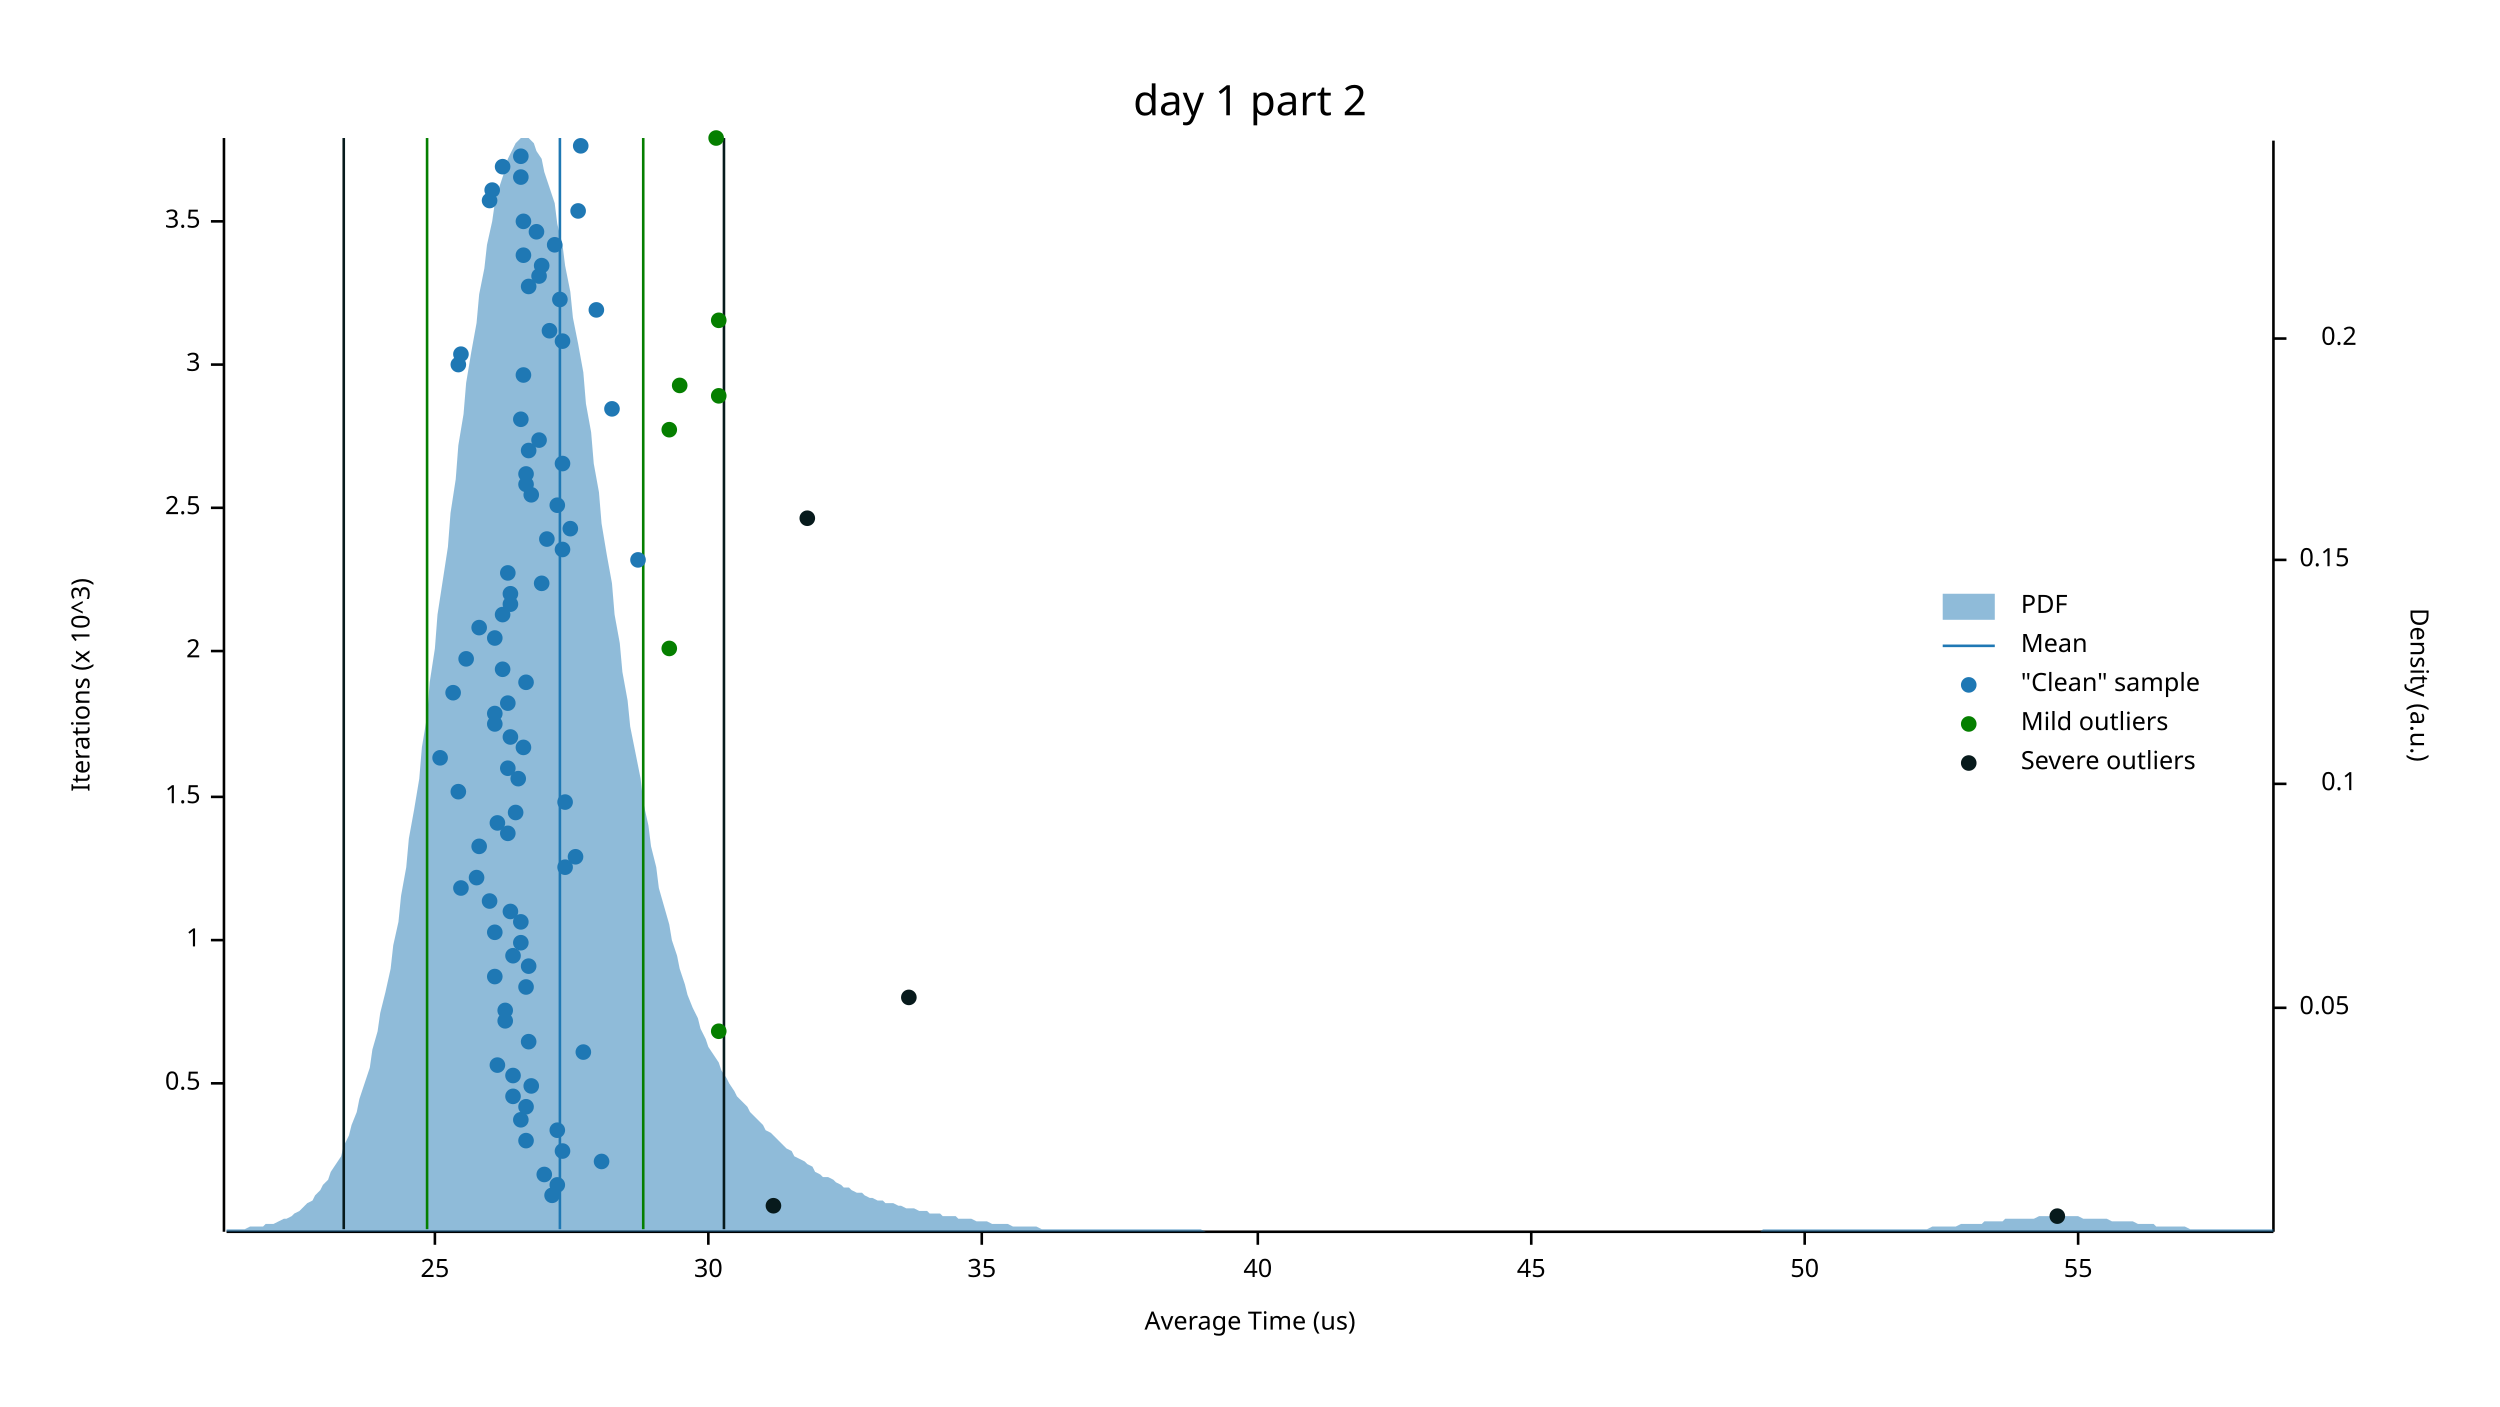
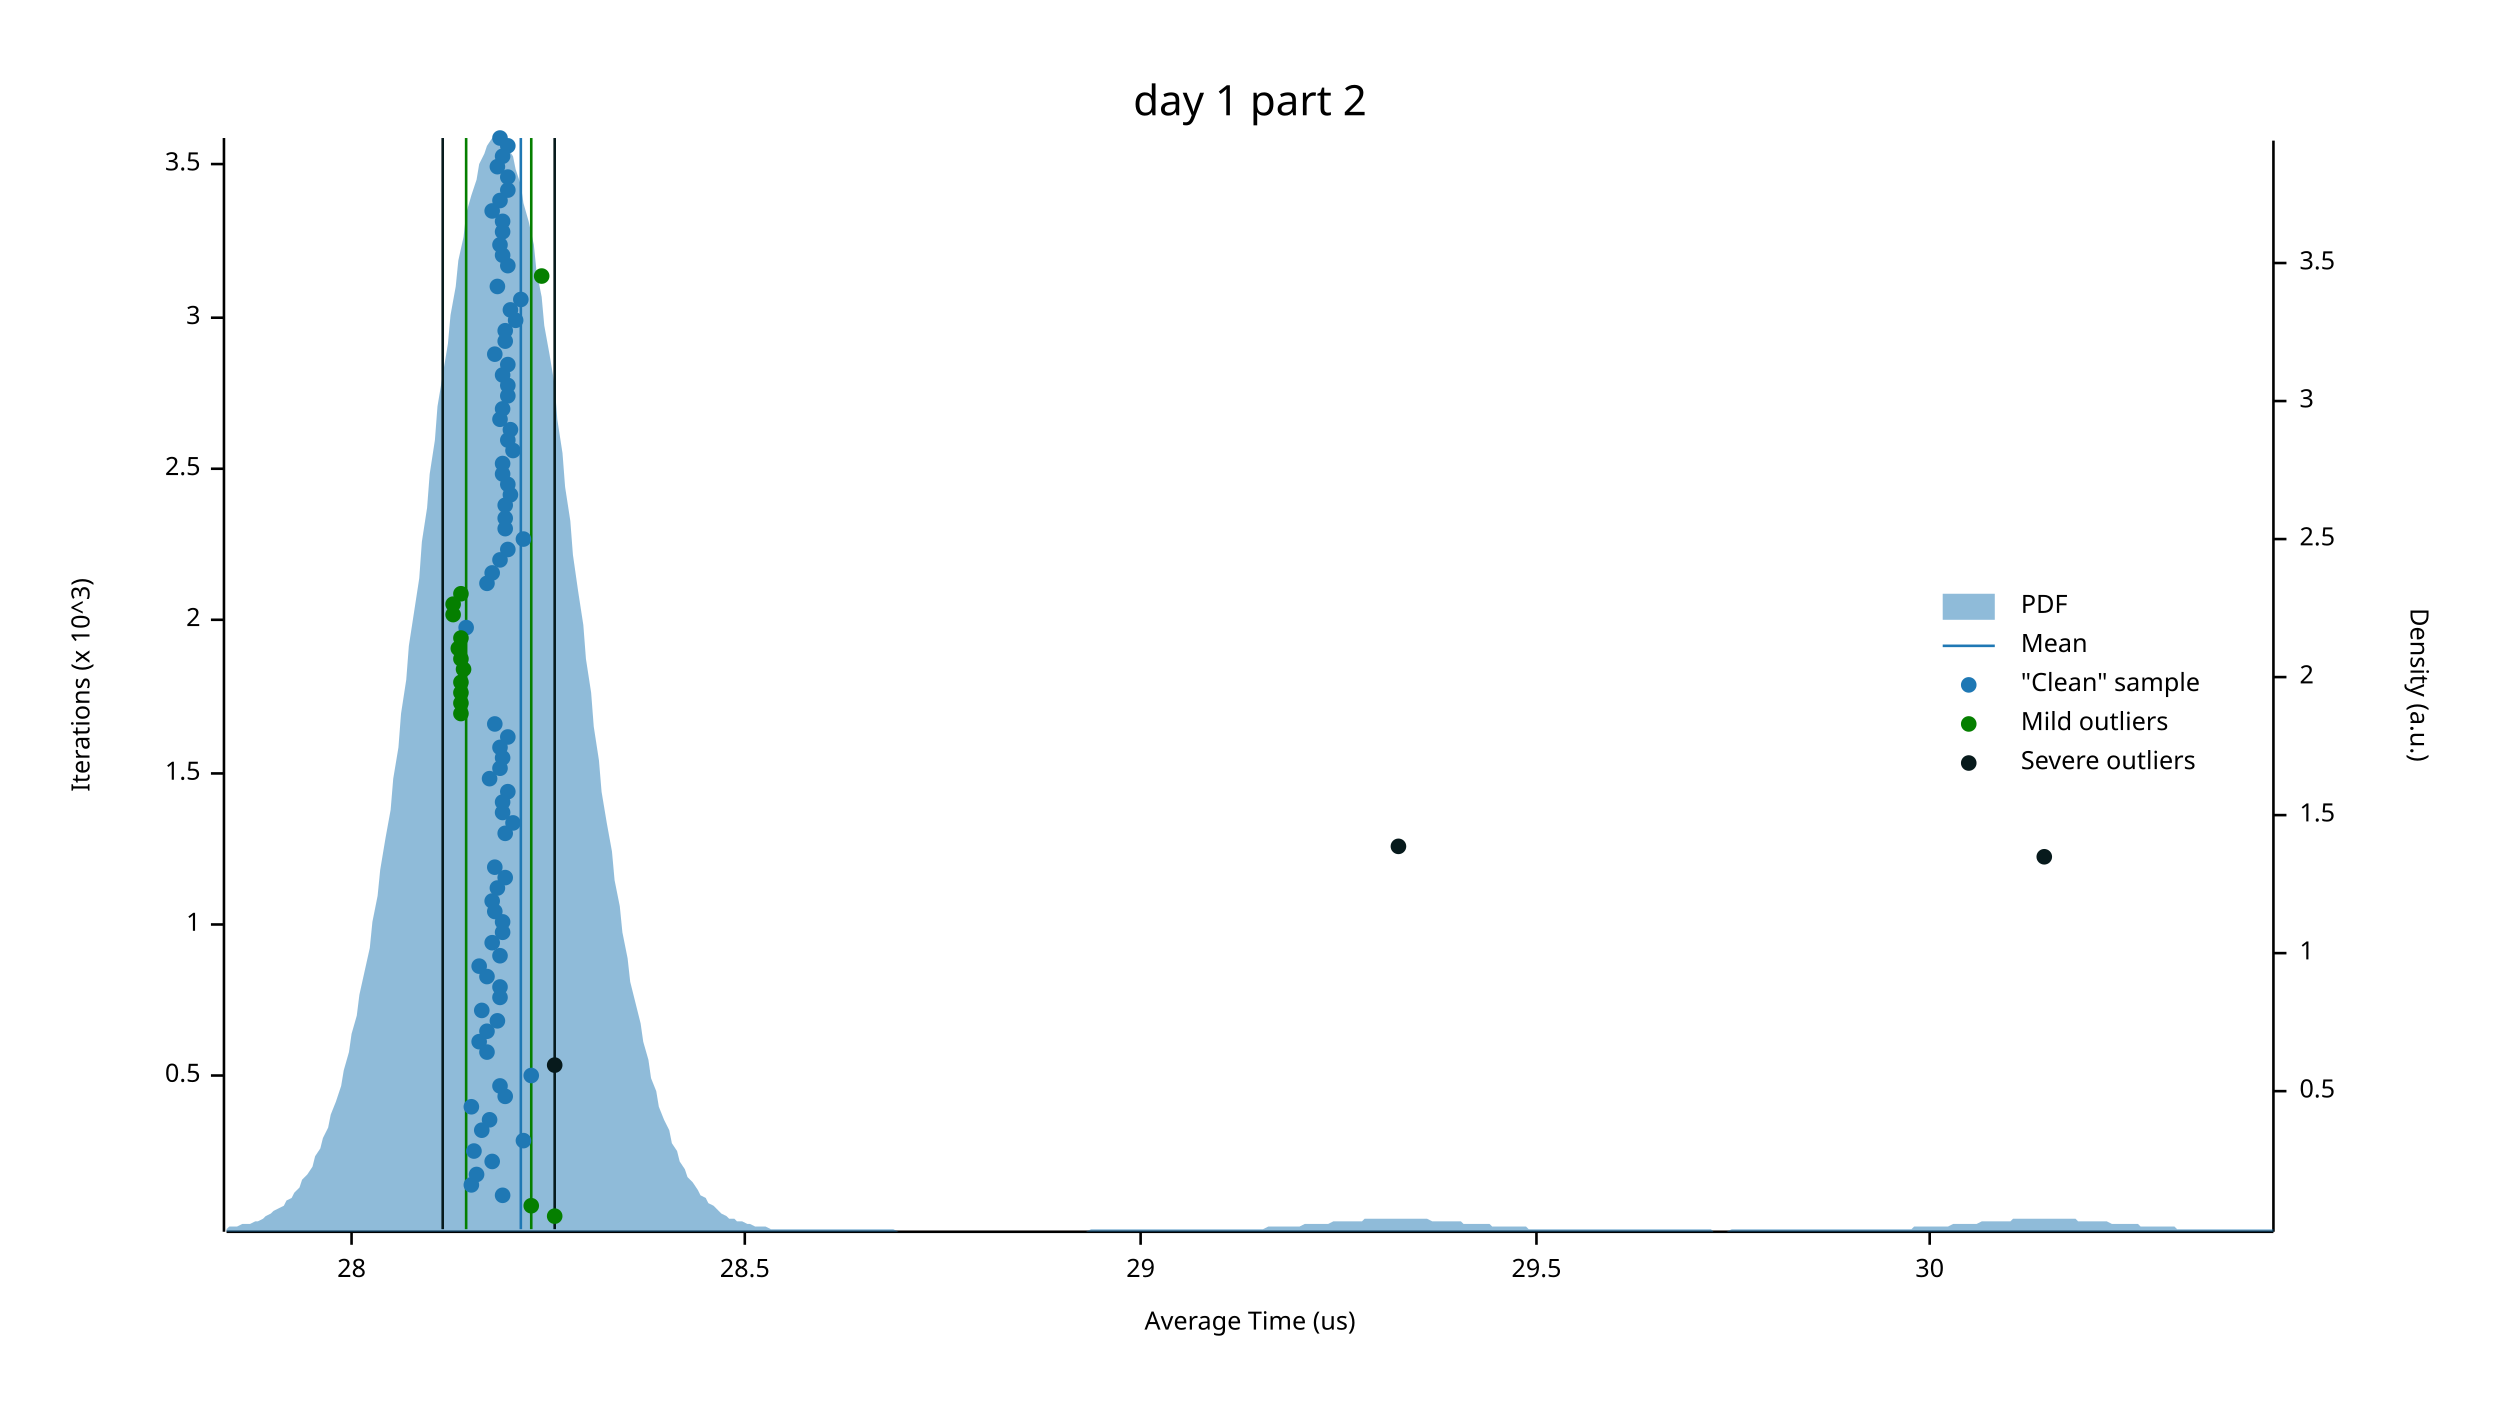
<svg xmlns="http://www.w3.org/2000/svg" width="960" height="540" viewBox="0 0 960 540">
  <text x="480" y="32" dy="0.76em" text-anchor="middle" font-family="sans-serif" font-size="16.129" opacity="1" fill="#000000">
day 1 part 2
</text>
  <text x="27" y="263" dy="0.76em" text-anchor="middle" font-family="sans-serif" font-size="9.677" opacity="1" fill="#000000" transform="rotate(270, 27, 263)">
Iterations (x 10^3)
</text>
  <text x="480" y="513" dy="-0.5ex" text-anchor="middle" font-family="sans-serif" font-size="9.677" opacity="1" fill="#000000">
Average Time (us)
</text>
  <polyline fill="none" opacity="1" stroke="#000000" stroke-width="1" points="86,53 86,473 " />
-   <text x="77" y="416" dy="0.5ex" text-anchor="end" font-family="sans-serif" font-size="9.677" opacity="1" fill="#000000">
+   <text x="77" y="413" dy="0.5ex" text-anchor="end" font-family="sans-serif" font-size="9.677" opacity="1" fill="#000000">
0.5
</text>
-   <polyline fill="none" opacity="1" stroke="#000000" stroke-width="1" points="81,416 86,416 " />
-   <text x="77" y="361" dy="0.5ex" text-anchor="end" font-family="sans-serif" font-size="9.677" opacity="1" fill="#000000">
+   <polyline fill="none" opacity="1" stroke="#000000" stroke-width="1" points="81,413 86,413 " />
+   <text x="77" y="355" dy="0.5ex" text-anchor="end" font-family="sans-serif" font-size="9.677" opacity="1" fill="#000000">
1
</text>
-   <polyline fill="none" opacity="1" stroke="#000000" stroke-width="1" points="81,361 86,361 " />
-   <text x="77" y="306" dy="0.5ex" text-anchor="end" font-family="sans-serif" font-size="9.677" opacity="1" fill="#000000">
+   <polyline fill="none" opacity="1" stroke="#000000" stroke-width="1" points="81,355 86,355 " />
+   <text x="77" y="297" dy="0.5ex" text-anchor="end" font-family="sans-serif" font-size="9.677" opacity="1" fill="#000000">
1.5
</text>
-   <polyline fill="none" opacity="1" stroke="#000000" stroke-width="1" points="81,306 86,306 " />
-   <text x="77" y="250" dy="0.5ex" text-anchor="end" font-family="sans-serif" font-size="9.677" opacity="1" fill="#000000">
+   <polyline fill="none" opacity="1" stroke="#000000" stroke-width="1" points="81,297 86,297 " />
+   <text x="77" y="238" dy="0.5ex" text-anchor="end" font-family="sans-serif" font-size="9.677" opacity="1" fill="#000000">
2
</text>
-   <polyline fill="none" opacity="1" stroke="#000000" stroke-width="1" points="81,250 86,250 " />
-   <text x="77" y="195" dy="0.5ex" text-anchor="end" font-family="sans-serif" font-size="9.677" opacity="1" fill="#000000">
+   <polyline fill="none" opacity="1" stroke="#000000" stroke-width="1" points="81,238 86,238 " />
+   <text x="77" y="180" dy="0.5ex" text-anchor="end" font-family="sans-serif" font-size="9.677" opacity="1" fill="#000000">
2.5
</text>
-   <polyline fill="none" opacity="1" stroke="#000000" stroke-width="1" points="81,195 86,195 " />
-   <text x="77" y="140" dy="0.5ex" text-anchor="end" font-family="sans-serif" font-size="9.677" opacity="1" fill="#000000">
+   <polyline fill="none" opacity="1" stroke="#000000" stroke-width="1" points="81,180 86,180 " />
+   <text x="77" y="122" dy="0.5ex" text-anchor="end" font-family="sans-serif" font-size="9.677" opacity="1" fill="#000000">
3
</text>
-   <polyline fill="none" opacity="1" stroke="#000000" stroke-width="1" points="81,140 86,140 " />
-   <text x="77" y="85" dy="0.5ex" text-anchor="end" font-family="sans-serif" font-size="9.677" opacity="1" fill="#000000">
+   <polyline fill="none" opacity="1" stroke="#000000" stroke-width="1" points="81,122 86,122 " />
+   <text x="77" y="63" dy="0.5ex" text-anchor="end" font-family="sans-serif" font-size="9.677" opacity="1" fill="#000000">
3.5
</text>
-   <polyline fill="none" opacity="1" stroke="#000000" stroke-width="1" points="81,85 86,85 " />
+   <polyline fill="none" opacity="1" stroke="#000000" stroke-width="1" points="81,63 86,63 " />
  <polyline fill="none" opacity="1" stroke="#000000" stroke-width="1" points="87,473 873,473 " />
-   <text x="167" y="483" dy="0.76em" text-anchor="middle" font-family="sans-serif" font-size="9.677" opacity="1" fill="#000000">
- 25
- </text>
-   <polyline fill="none" opacity="1" stroke="#000000" stroke-width="1" points="167,473 167,478 " />
-   <text x="272" y="483" dy="0.76em" text-anchor="middle" font-family="sans-serif" font-size="9.677" opacity="1" fill="#000000">
+   <text x="135" y="483" dy="0.76em" text-anchor="middle" font-family="sans-serif" font-size="9.677" opacity="1" fill="#000000">
+ 28
+ </text>
+   <polyline fill="none" opacity="1" stroke="#000000" stroke-width="1" points="135,473 135,478 " />
+   <text x="286" y="483" dy="0.76em" text-anchor="middle" font-family="sans-serif" font-size="9.677" opacity="1" fill="#000000">
+ 28.5
+ </text>
+   <polyline fill="none" opacity="1" stroke="#000000" stroke-width="1" points="286,473 286,478 " />
+   <text x="438" y="483" dy="0.76em" text-anchor="middle" font-family="sans-serif" font-size="9.677" opacity="1" fill="#000000">
+ 29
+ </text>
+   <polyline fill="none" opacity="1" stroke="#000000" stroke-width="1" points="438,473 438,478 " />
+   <text x="590" y="483" dy="0.76em" text-anchor="middle" font-family="sans-serif" font-size="9.677" opacity="1" fill="#000000">
+ 29.5
+ </text>
+   <polyline fill="none" opacity="1" stroke="#000000" stroke-width="1" points="590,473 590,478 " />
+   <text x="741" y="483" dy="0.76em" text-anchor="middle" font-family="sans-serif" font-size="9.677" opacity="1" fill="#000000">
30
</text>
-   <polyline fill="none" opacity="1" stroke="#000000" stroke-width="1" points="272,473 272,478 " />
-   <text x="377" y="483" dy="0.76em" text-anchor="middle" font-family="sans-serif" font-size="9.677" opacity="1" fill="#000000">
- 35
- </text>
-   <polyline fill="none" opacity="1" stroke="#000000" stroke-width="1" points="377,473 377,478 " />
-   <text x="483" y="483" dy="0.76em" text-anchor="middle" font-family="sans-serif" font-size="9.677" opacity="1" fill="#000000">
- 40
- </text>
-   <polyline fill="none" opacity="1" stroke="#000000" stroke-width="1" points="483,473 483,478 " />
-   <text x="588" y="483" dy="0.76em" text-anchor="middle" font-family="sans-serif" font-size="9.677" opacity="1" fill="#000000">
- 45
- </text>
-   <polyline fill="none" opacity="1" stroke="#000000" stroke-width="1" points="588,473 588,478 " />
-   <text x="693" y="483" dy="0.76em" text-anchor="middle" font-family="sans-serif" font-size="9.677" opacity="1" fill="#000000">
- 50
- </text>
-   <polyline fill="none" opacity="1" stroke="#000000" stroke-width="1" points="693,473 693,478 " />
-   <text x="798" y="483" dy="0.76em" text-anchor="middle" font-family="sans-serif" font-size="9.677" opacity="1" fill="#000000">
- 55
- </text>
-   <polyline fill="none" opacity="1" stroke="#000000" stroke-width="1" points="798,473 798,478 " />
+   <polyline fill="none" opacity="1" stroke="#000000" stroke-width="1" points="741,473 741,478 " />
  <text x="933" y="263" dy="0.76em" text-anchor="middle" font-family="sans-serif" font-size="9.677" opacity="1" fill="#000000" transform="rotate(90, 933, 263)">
Density (a.u.)
</text>
  <polyline fill="none" opacity="1" stroke="#000000" stroke-width="1" points="873,54 873,473 " />
-   <text x="883" y="387" dy="0.5ex" text-anchor="start" font-family="sans-serif" font-size="9.677" opacity="1" fill="#000000">
- 0.05
- </text>
-   <polyline fill="none" opacity="1" stroke="#000000" stroke-width="1" points="873,387 878,387 " />
-   <text x="905" y="301" dy="0.5ex" text-anchor="end" font-family="sans-serif" font-size="9.677" opacity="1" fill="#000000">
- 0.1
- </text>
-   <polyline fill="none" opacity="1" stroke="#000000" stroke-width="1" points="873,301 878,301 " />
-   <text x="883" y="215" dy="0.5ex" text-anchor="start" font-family="sans-serif" font-size="9.677" opacity="1" fill="#000000">
- 0.15
- </text>
-   <polyline fill="none" opacity="1" stroke="#000000" stroke-width="1" points="873,215 878,215 " />
-   <text x="905" y="130" dy="0.5ex" text-anchor="end" font-family="sans-serif" font-size="9.677" opacity="1" fill="#000000">
- 0.2
- </text>
-   <polyline fill="none" opacity="1" stroke="#000000" stroke-width="1" points="873,130 878,130 " />
-   <polygon opacity="0.5" fill="#1F78B4" points="87,472 88,472 90,472 91,472 93,472 94,472 96,471 98,471 99,471 101,471 102,470 104,470 105,470 107,469 109,468 110,468 112,467 113,466 115,465 116,464 118,462 120,461 121,459 123,457 124,455 126,453 127,450 129,447 131,444 132,440 134,436 135,432 137,427 138,422 140,416 142,410 143,403 145,396 146,389 148,381 150,372 151,363 153,354 154,344 156,333 157,322 159,311 161,299 162,287 164,275 165,262 167,249 168,236 170,223 172,210 173,197 175,184 176,171 178,159 179,147 181,135 183,124 184,113 186,103 187,94 189,85 190,78 192,71 194,65 195,61 197,57 198,55 200,53 201,53 203,53 205,55 206,58 208,61 209,66 211,72 213,78 214,86 216,94 217,102 219,112 220,122 222,132 224,143 225,155 227,166 228,178 230,189 231,201 233,213 235,224 236,236 238,247 239,258 241,269 242,279 244,289 246,299 247,308 249,317 250,325 252,333 253,341 255,348 257,355 258,361 260,367 261,372 263,378 264,382 266,387 268,391 269,395 271,399 272,402 274,405 276,408 277,411 279,414 280,416 282,419 283,421 285,423 287,425 288,427 290,429 291,430 293,432 294,434 296,435 298,437 299,438 301,440 302,441 304,442 305,444 307,445 309,446 310,447 312,448 313,450 315,451 316,452 318,452 320,453 321,454 323,455 324,456 326,456 327,457 329,458 331,458 332,459 334,460 335,460 337,461 339,461 340,462 342,462 343,462 345,463 346,463 348,464 350,464 351,464 353,465 354,465 356,465 357,466 359,466 361,466 362,467 364,467 365,467 367,467 368,468 370,468 372,468 373,468 375,469 376,469 378,469 379,469 381,470 383,470 384,470 386,470 387,470 389,471 391,471 392,471 394,471 395,471 397,471 398,471 400,472 402,472 403,472 405,472 406,472 408,472 409,472 411,472 413,472 414,472 416,472 417,472 419,472 420,472 422,472 424,472 425,472 427,472 428,472 430,472 431,472 433,472 435,472 436,472 438,472 439,472 441,472 442,472 444,472 446,472 447,472 449,472 450,472 452,472 454,472 455,472 457,472 458,472 460,472 461,472 463,473 465,473 466,473 468,473 469,473 471,473 472,473 474,473 476,473 477,473 479,473 480,473 482,473 483,473 485,473 487,473 488,473 490,473 491,473 493,473 494,473 496,473 498,473 499,473 501,473 502,473 504,473 505,473 507,473 509,473 510,473 512,473 513,473 515,473 517,473 518,473 520,473 521,473 523,473 524,473 526,473 528,473 529,473 531,473 532,473 534,473 535,473 537,473 539,473 540,473 542,473 543,473 545,473 546,473 548,473 550,473 551,473 553,473 554,473 556,473 557,473 559,473 561,473 562,473 564,473 565,473 567,473 568,473 570,473 572,473 573,473 575,473 576,473 578,473 580,473 581,473 583,473 584,473 586,473 587,473 589,473 591,473 592,473 594,473 595,473 597,473 598,473 600,473 602,473 603,473 605,473 606,473 608,473 609,473 611,473 613,473 614,473 616,473 617,473 619,473 620,473 622,473 624,473 625,473 627,473 628,473 630,473 632,473 633,473 635,473 636,473 638,473 639,473 641,473 643,473 644,473 646,473 647,473 649,473 650,473 652,473 654,473 655,473 657,473 658,473 660,473 661,473 663,473 665,473 666,473 668,473 669,473 671,473 672,473 674,473 676,473 677,472 679,472 680,472 682,472 683,472 685,472 687,472 688,472 690,472 691,472 693,472 695,472 696,472 698,472 699,472 701,472 702,472 704,472 706,472 707,472 709,472 710,472 712,472 713,472 715,472 717,472 718,472 720,472 721,472 723,472 724,472 726,472 728,472 729,472 731,472 732,472 734,472 735,472 737,472 739,472 740,472 742,471 743,471 745,471 746,471 748,471 750,471 751,471 753,470 754,470 756,470 758,470 759,470 761,470 762,469 764,469 765,469 767,469 769,469 770,468 772,468 773,468 775,468 776,468 778,468 780,468 781,468 783,467 784,467 786,467 787,467 789,467 791,467 792,467 794,467 795,467 797,467 798,467 800,468 802,468 803,468 805,468 806,468 808,468 809,468 811,469 813,469 814,469 816,469 817,469 819,469 821,470 822,470 824,470 825,470 827,470 828,471 830,471 832,471 833,471 835,471 836,471 838,471 839,471 841,472 843,472 844,472 846,472 847,472 849,472 850,472 852,472 854,472 855,472 857,472 858,472 860,472 861,472 863,472 865,472 866,472 868,472 869,472 871,472 873,472 873,473 87,473 " />
-   <polyline fill="none" opacity="1" stroke="#1F78B4" stroke-width="1" points="215,472 215,53 " />
-   <polyline fill="none" opacity="1" stroke="#057F00" stroke-width="1" points="164,472 164,53 " />
-   <polyline fill="none" opacity="1" stroke="#057F00" stroke-width="1" points="247,472 247,53 " />
-   <polyline fill="none" opacity="1" stroke="#071A1C" stroke-width="1" points="132,472 132,53 " />
-   <polyline fill="none" opacity="1" stroke="#071A1C" stroke-width="1" points="278,472 278,53 " />
-   <circle cx="212" cy="459" r="3" opacity="1" fill="#1F78B4" stroke="none" stroke-width="1" />
-   <circle cx="214" cy="455" r="3" opacity="1" fill="#1F78B4" stroke="none" stroke-width="1" />
-   <circle cx="209" cy="451" r="3" opacity="1" fill="#1F78B4" stroke="none" stroke-width="1" />
-   <circle cx="231" cy="446" r="3" opacity="1" fill="#1F78B4" stroke="none" stroke-width="1" />
-   <circle cx="216" cy="442" r="3" opacity="1" fill="#1F78B4" stroke="none" stroke-width="1" />
-   <circle cx="202" cy="438" r="3" opacity="1" fill="#1F78B4" stroke="none" stroke-width="1" />
-   <circle cx="214" cy="434" r="3" opacity="1" fill="#1F78B4" stroke="none" stroke-width="1" />
-   <circle cx="200" cy="430" r="3" opacity="1" fill="#1F78B4" stroke="none" stroke-width="1" />
-   <circle cx="202" cy="425" r="3" opacity="1" fill="#1F78B4" stroke="none" stroke-width="1" />
-   <circle cx="197" cy="421" r="3" opacity="1" fill="#1F78B4" stroke="none" stroke-width="1" />
-   <circle cx="204" cy="417" r="3" opacity="1" fill="#1F78B4" stroke="none" stroke-width="1" />
-   <circle cx="197" cy="413" r="3" opacity="1" fill="#1F78B4" stroke="none" stroke-width="1" />
-   <circle cx="191" cy="409" r="3" opacity="1" fill="#1F78B4" stroke="none" stroke-width="1" />
-   <circle cx="224" cy="404" r="3" opacity="1" fill="#1F78B4" stroke="none" stroke-width="1" />
-   <circle cx="203" cy="400" r="3" opacity="1" fill="#1F78B4" stroke="none" stroke-width="1" />
-   <circle cx="194" cy="392" r="3" opacity="1" fill="#1F78B4" stroke="none" stroke-width="1" />
-   <circle cx="194" cy="388" r="3" opacity="1" fill="#1F78B4" stroke="none" stroke-width="1" />
-   <circle cx="202" cy="379" r="3" opacity="1" fill="#1F78B4" stroke="none" stroke-width="1" />
-   <circle cx="190" cy="375" r="3" opacity="1" fill="#1F78B4" stroke="none" stroke-width="1" />
-   <circle cx="203" cy="371" r="3" opacity="1" fill="#1F78B4" stroke="none" stroke-width="1" />
-   <circle cx="197" cy="367" r="3" opacity="1" fill="#1F78B4" stroke="none" stroke-width="1" />
-   <circle cx="200" cy="362" r="3" opacity="1" fill="#1F78B4" stroke="none" stroke-width="1" />
-   <circle cx="190" cy="358" r="3" opacity="1" fill="#1F78B4" stroke="none" stroke-width="1" />
-   <circle cx="200" cy="354" r="3" opacity="1" fill="#1F78B4" stroke="none" stroke-width="1" />
-   <circle cx="196" cy="350" r="3" opacity="1" fill="#1F78B4" stroke="none" stroke-width="1" />
-   <circle cx="188" cy="346" r="3" opacity="1" fill="#1F78B4" stroke="none" stroke-width="1" />
-   <circle cx="177" cy="341" r="3" opacity="1" fill="#1F78B4" stroke="none" stroke-width="1" />
-   <circle cx="183" cy="337" r="3" opacity="1" fill="#1F78B4" stroke="none" stroke-width="1" />
-   <circle cx="217" cy="333" r="3" opacity="1" fill="#1F78B4" stroke="none" stroke-width="1" />
-   <circle cx="221" cy="329" r="3" opacity="1" fill="#1F78B4" stroke="none" stroke-width="1" />
-   <circle cx="184" cy="325" r="3" opacity="1" fill="#1F78B4" stroke="none" stroke-width="1" />
-   <circle cx="195" cy="320" r="3" opacity="1" fill="#1F78B4" stroke="none" stroke-width="1" />
-   <circle cx="191" cy="316" r="3" opacity="1" fill="#1F78B4" stroke="none" stroke-width="1" />
-   <circle cx="198" cy="312" r="3" opacity="1" fill="#1F78B4" stroke="none" stroke-width="1" />
-   <circle cx="217" cy="308" r="3" opacity="1" fill="#1F78B4" stroke="none" stroke-width="1" />
-   <circle cx="176" cy="304" r="3" opacity="1" fill="#1F78B4" stroke="none" stroke-width="1" />
-   <circle cx="199" cy="299" r="3" opacity="1" fill="#1F78B4" stroke="none" stroke-width="1" />
-   <circle cx="195" cy="295" r="3" opacity="1" fill="#1F78B4" stroke="none" stroke-width="1" />
-   <circle cx="169" cy="291" r="3" opacity="1" fill="#1F78B4" stroke="none" stroke-width="1" />
-   <circle cx="201" cy="287" r="3" opacity="1" fill="#1F78B4" stroke="none" stroke-width="1" />
-   <circle cx="196" cy="283" r="3" opacity="1" fill="#1F78B4" stroke="none" stroke-width="1" />
+   <text x="883" y="419" dy="0.5ex" text-anchor="start" font-family="sans-serif" font-size="9.677" opacity="1" fill="#000000">
+ 0.5
+ </text>
+   <polyline fill="none" opacity="1" stroke="#000000" stroke-width="1" points="873,419 878,419 " />
+   <text x="883" y="366" dy="0.5ex" text-anchor="start" font-family="sans-serif" font-size="9.677" opacity="1" fill="#000000">
+ 1
+ </text>
+   <polyline fill="none" opacity="1" stroke="#000000" stroke-width="1" points="873,366 878,366 " />
+   <text x="883" y="313" dy="0.5ex" text-anchor="start" font-family="sans-serif" font-size="9.677" opacity="1" fill="#000000">
+ 1.5
+ </text>
+   <polyline fill="none" opacity="1" stroke="#000000" stroke-width="1" points="873,313 878,313 " />
+   <text x="883" y="260" dy="0.5ex" text-anchor="start" font-family="sans-serif" font-size="9.677" opacity="1" fill="#000000">
+ 2
+ </text>
+   <polyline fill="none" opacity="1" stroke="#000000" stroke-width="1" points="873,260 878,260 " />
+   <text x="883" y="207" dy="0.5ex" text-anchor="start" font-family="sans-serif" font-size="9.677" opacity="1" fill="#000000">
+ 2.5
+ </text>
+   <polyline fill="none" opacity="1" stroke="#000000" stroke-width="1" points="873,207 878,207 " />
+   <text x="883" y="154" dy="0.5ex" text-anchor="start" font-family="sans-serif" font-size="9.677" opacity="1" fill="#000000">
+ 3
+ </text>
+   <polyline fill="none" opacity="1" stroke="#000000" stroke-width="1" points="873,154 878,154 " />
+   <text x="883" y="101" dy="0.5ex" text-anchor="start" font-family="sans-serif" font-size="9.677" opacity="1" fill="#000000">
+ 3.5
+ </text>
+   <polyline fill="none" opacity="1" stroke="#000000" stroke-width="1" points="873,101 878,101 " />
+   <polygon opacity="0.5" fill="#1F78B4" points="87,472 88,471 90,471 91,471 93,470 94,470 96,470 98,469 99,469 101,468 102,467 104,466 105,465 107,464 109,463 110,461 112,460 113,458 115,456 116,453 118,451 120,448 121,444 123,441 124,437 126,433 127,428 129,423 131,417 132,411 134,404 135,397 137,390 138,382 140,373 142,364 143,354 145,344 146,334 148,322 150,311 151,299 153,287 154,274 156,261 157,248 159,235 161,222 162,208 164,195 165,182 167,169 168,156 170,144 172,132 173,121 175,110 176,100 178,91 179,82 181,75 183,69 184,63 186,59 187,56 189,53 190,53 192,53 194,54 195,57 197,60 198,65 200,71 201,78 203,85 205,94 206,104 208,114 209,125 211,136 213,148 214,161 216,174 217,187 219,200 220,213 222,227 224,240 225,253 227,266 228,279 230,292 231,304 233,316 235,327 236,338 238,348 239,358 241,368 242,377 244,385 246,393 247,400 249,407 250,414 252,419 253,425 255,430 257,434 258,439 260,442 261,446 263,449 264,452 266,454 268,457 269,459 271,460 272,462 274,463 276,465 277,466 279,467 280,468 282,468 283,469 285,469 287,470 288,470 290,471 291,471 293,471 294,471 296,472 298,472 299,472 301,472 302,472 304,472 305,472 307,472 309,472 310,472 312,472 313,472 315,472 316,472 318,472 320,472 321,472 323,472 324,472 326,472 327,472 329,472 331,472 332,472 334,472 335,472 337,472 339,472 340,472 342,472 343,472 345,473 346,473 348,473 350,473 351,473 353,473 354,473 356,473 357,473 359,473 361,473 362,473 364,473 365,473 367,473 368,473 370,473 372,473 373,473 375,473 376,473 378,473 379,473 381,473 383,473 384,473 386,473 387,473 389,473 391,473 392,473 394,473 395,473 397,473 398,473 400,473 402,473 403,473 405,473 406,473 408,473 409,473 411,473 413,473 414,473 416,473 417,473 419,472 420,472 422,472 424,472 425,472 427,472 428,472 430,472 431,472 433,472 435,472 436,472 438,472 439,472 441,472 442,472 444,472 446,472 447,472 449,472 450,472 452,472 454,472 455,472 457,472 458,472 460,472 461,472 463,472 465,472 466,472 468,472 469,472 471,472 472,472 474,472 476,472 477,472 479,472 480,472 482,472 483,472 485,472 487,471 488,471 490,471 491,471 493,471 494,471 496,471 498,471 499,471 501,470 502,470 504,470 505,470 507,470 509,470 510,470 512,469 513,469 515,469 517,469 518,469 520,469 521,469 523,469 524,468 526,468 528,468 529,468 531,468 532,468 534,468 535,468 537,468 539,468 540,468 542,468 543,468 545,468 546,468 548,468 550,469 551,469 553,469 554,469 556,469 557,469 559,469 561,469 562,470 564,470 565,470 567,470 568,470 570,470 572,470 573,471 575,471 576,471 578,471 580,471 581,471 583,471 584,471 586,471 587,472 589,472 591,472 592,472 594,472 595,472 597,472 598,472 600,472 602,472 603,472 605,472 606,472 608,472 609,472 611,472 613,472 614,472 616,472 617,472 619,472 620,472 622,472 624,472 625,472 627,472 628,472 630,472 632,472 633,472 635,472 636,472 638,472 639,472 641,472 643,472 644,472 646,472 647,472 649,472 650,472 652,472 654,472 655,472 657,472 658,473 660,473 661,473 663,473 665,472 666,472 668,472 669,472 671,472 672,472 674,472 676,472 677,472 679,472 680,472 682,472 683,472 685,472 687,472 688,472 690,472 691,472 693,472 695,472 696,472 698,472 699,472 701,472 702,472 704,472 706,472 707,472 709,472 710,472 712,472 713,472 715,472 717,472 718,472 720,472 721,472 723,472 724,472 726,472 728,472 729,472 731,472 732,472 734,472 735,471 737,471 739,471 740,471 742,471 743,471 745,471 746,471 748,471 750,470 751,470 753,470 754,470 756,470 758,470 759,470 761,469 762,469 764,469 765,469 767,469 769,469 770,469 772,469 773,468 775,468 776,468 778,468 780,468 781,468 783,468 784,468 786,468 787,468 789,468 791,468 792,468 794,468 795,468 797,468 798,469 800,469 802,469 803,469 805,469 806,469 808,469 809,469 811,470 813,470 814,470 816,470 817,470 819,470 821,470 822,471 824,471 825,471 827,471 828,471 830,471 832,471 833,471 835,471 836,472 838,472 839,472 841,472 843,472 844,472 846,472 847,472 849,472 850,472 852,472 854,472 855,472 857,472 858,472 860,472 861,472 863,472 865,472 866,472 868,472 869,472 871,472 873,472 873,473 87,473 " />
+   <polyline fill="none" opacity="1" stroke="#1F78B4" stroke-width="1" points="200,472 200,53 " />
+   <polyline fill="none" opacity="1" stroke="#057F00" stroke-width="1" points="179,472 179,53 " />
+   <polyline fill="none" opacity="1" stroke="#057F00" stroke-width="1" points="204,472 204,53 " />
+   <polyline fill="none" opacity="1" stroke="#071A1C" stroke-width="1" points="170,472 170,53 " />
+   <polyline fill="none" opacity="1" stroke="#071A1C" stroke-width="1" points="213,472 213,53 " />
+   <circle cx="193" cy="459" r="3" opacity="1" fill="#1F78B4" stroke="none" stroke-width="1" />
+   <circle cx="181" cy="455" r="3" opacity="1" fill="#1F78B4" stroke="none" stroke-width="1" />
+   <circle cx="183" cy="451" r="3" opacity="1" fill="#1F78B4" stroke="none" stroke-width="1" />
+   <circle cx="189" cy="446" r="3" opacity="1" fill="#1F78B4" stroke="none" stroke-width="1" />
+   <circle cx="182" cy="442" r="3" opacity="1" fill="#1F78B4" stroke="none" stroke-width="1" />
+   <circle cx="201" cy="438" r="3" opacity="1" fill="#1F78B4" stroke="none" stroke-width="1" />
+   <circle cx="185" cy="434" r="3" opacity="1" fill="#1F78B4" stroke="none" stroke-width="1" />
+   <circle cx="188" cy="430" r="3" opacity="1" fill="#1F78B4" stroke="none" stroke-width="1" />
+   <circle cx="181" cy="425" r="3" opacity="1" fill="#1F78B4" stroke="none" stroke-width="1" />
+   <circle cx="194" cy="421" r="3" opacity="1" fill="#1F78B4" stroke="none" stroke-width="1" />
+   <circle cx="192" cy="417" r="3" opacity="1" fill="#1F78B4" stroke="none" stroke-width="1" />
+   <circle cx="204" cy="413" r="3" opacity="1" fill="#1F78B4" stroke="none" stroke-width="1" />
+   <circle cx="187" cy="404" r="3" opacity="1" fill="#1F78B4" stroke="none" stroke-width="1" />
+   <circle cx="184" cy="400" r="3" opacity="1" fill="#1F78B4" stroke="none" stroke-width="1" />
+   <circle cx="187" cy="396" r="3" opacity="1" fill="#1F78B4" stroke="none" stroke-width="1" />
+   <circle cx="191" cy="392" r="3" opacity="1" fill="#1F78B4" stroke="none" stroke-width="1" />
+   <circle cx="185" cy="388" r="3" opacity="1" fill="#1F78B4" stroke="none" stroke-width="1" />
+   <circle cx="192" cy="383" r="3" opacity="1" fill="#1F78B4" stroke="none" stroke-width="1" />
+   <circle cx="192" cy="379" r="3" opacity="1" fill="#1F78B4" stroke="none" stroke-width="1" />
+   <circle cx="187" cy="375" r="3" opacity="1" fill="#1F78B4" stroke="none" stroke-width="1" />
+   <circle cx="184" cy="371" r="3" opacity="1" fill="#1F78B4" stroke="none" stroke-width="1" />
+   <circle cx="192" cy="367" r="3" opacity="1" fill="#1F78B4" stroke="none" stroke-width="1" />
+   <circle cx="189" cy="362" r="3" opacity="1" fill="#1F78B4" stroke="none" stroke-width="1" />
+   <circle cx="193" cy="358" r="3" opacity="1" fill="#1F78B4" stroke="none" stroke-width="1" />
+   <circle cx="193" cy="354" r="3" opacity="1" fill="#1F78B4" stroke="none" stroke-width="1" />
+   <circle cx="190" cy="350" r="3" opacity="1" fill="#1F78B4" stroke="none" stroke-width="1" />
+   <circle cx="189" cy="346" r="3" opacity="1" fill="#1F78B4" stroke="none" stroke-width="1" />
+   <circle cx="191" cy="341" r="3" opacity="1" fill="#1F78B4" stroke="none" stroke-width="1" />
+   <circle cx="194" cy="337" r="3" opacity="1" fill="#1F78B4" stroke="none" stroke-width="1" />
+   <circle cx="190" cy="333" r="3" opacity="1" fill="#1F78B4" stroke="none" stroke-width="1" />
+   <circle cx="194" cy="320" r="3" opacity="1" fill="#1F78B4" stroke="none" stroke-width="1" />
+   <circle cx="197" cy="316" r="3" opacity="1" fill="#1F78B4" stroke="none" stroke-width="1" />
+   <circle cx="193" cy="312" r="3" opacity="1" fill="#1F78B4" stroke="none" stroke-width="1" />
+   <circle cx="193" cy="308" r="3" opacity="1" fill="#1F78B4" stroke="none" stroke-width="1" />
+   <circle cx="195" cy="304" r="3" opacity="1" fill="#1F78B4" stroke="none" stroke-width="1" />
+   <circle cx="188" cy="299" r="3" opacity="1" fill="#1F78B4" stroke="none" stroke-width="1" />
+   <circle cx="192" cy="295" r="3" opacity="1" fill="#1F78B4" stroke="none" stroke-width="1" />
+   <circle cx="193" cy="291" r="3" opacity="1" fill="#1F78B4" stroke="none" stroke-width="1" />
+   <circle cx="192" cy="287" r="3" opacity="1" fill="#1F78B4" stroke="none" stroke-width="1" />
+   <circle cx="195" cy="283" r="3" opacity="1" fill="#1F78B4" stroke="none" stroke-width="1" />
  <circle cx="190" cy="278" r="3" opacity="1" fill="#1F78B4" stroke="none" stroke-width="1" />
-   <circle cx="190" cy="274" r="3" opacity="1" fill="#1F78B4" stroke="none" stroke-width="1" />
-   <circle cx="195" cy="270" r="3" opacity="1" fill="#1F78B4" stroke="none" stroke-width="1" />
-   <circle cx="174" cy="266" r="3" opacity="1" fill="#1F78B4" stroke="none" stroke-width="1" />
-   <circle cx="202" cy="262" r="3" opacity="1" fill="#1F78B4" stroke="none" stroke-width="1" />
-   <circle cx="193" cy="257" r="3" opacity="1" fill="#1F78B4" stroke="none" stroke-width="1" />
-   <circle cx="179" cy="253" r="3" opacity="1" fill="#1F78B4" stroke="none" stroke-width="1" />
-   <circle cx="190" cy="245" r="3" opacity="1" fill="#1F78B4" stroke="none" stroke-width="1" />
-   <circle cx="184" cy="241" r="3" opacity="1" fill="#1F78B4" stroke="none" stroke-width="1" />
-   <circle cx="193" cy="236" r="3" opacity="1" fill="#1F78B4" stroke="none" stroke-width="1" />
-   <circle cx="196" cy="232" r="3" opacity="1" fill="#1F78B4" stroke="none" stroke-width="1" />
-   <circle cx="196" cy="228" r="3" opacity="1" fill="#1F78B4" stroke="none" stroke-width="1" />
-   <circle cx="208" cy="224" r="3" opacity="1" fill="#1F78B4" stroke="none" stroke-width="1" />
-   <circle cx="195" cy="220" r="3" opacity="1" fill="#1F78B4" stroke="none" stroke-width="1" />
-   <circle cx="245" cy="215" r="3" opacity="1" fill="#1F78B4" stroke="none" stroke-width="1" />
-   <circle cx="216" cy="211" r="3" opacity="1" fill="#1F78B4" stroke="none" stroke-width="1" />
-   <circle cx="210" cy="207" r="3" opacity="1" fill="#1F78B4" stroke="none" stroke-width="1" />
-   <circle cx="219" cy="203" r="3" opacity="1" fill="#1F78B4" stroke="none" stroke-width="1" />
-   <circle cx="214" cy="194" r="3" opacity="1" fill="#1F78B4" stroke="none" stroke-width="1" />
-   <circle cx="204" cy="190" r="3" opacity="1" fill="#1F78B4" stroke="none" stroke-width="1" />
-   <circle cx="202" cy="186" r="3" opacity="1" fill="#1F78B4" stroke="none" stroke-width="1" />
-   <circle cx="202" cy="182" r="3" opacity="1" fill="#1F78B4" stroke="none" stroke-width="1" />
-   <circle cx="216" cy="178" r="3" opacity="1" fill="#1F78B4" stroke="none" stroke-width="1" />
-   <circle cx="203" cy="173" r="3" opacity="1" fill="#1F78B4" stroke="none" stroke-width="1" />
-   <circle cx="207" cy="169" r="3" opacity="1" fill="#1F78B4" stroke="none" stroke-width="1" />
-   <circle cx="200" cy="161" r="3" opacity="1" fill="#1F78B4" stroke="none" stroke-width="1" />
-   <circle cx="235" cy="157" r="3" opacity="1" fill="#1F78B4" stroke="none" stroke-width="1" />
-   <circle cx="201" cy="144" r="3" opacity="1" fill="#1F78B4" stroke="none" stroke-width="1" />
-   <circle cx="176" cy="140" r="3" opacity="1" fill="#1F78B4" stroke="none" stroke-width="1" />
-   <circle cx="177" cy="136" r="3" opacity="1" fill="#1F78B4" stroke="none" stroke-width="1" />
-   <circle cx="216" cy="131" r="3" opacity="1" fill="#1F78B4" stroke="none" stroke-width="1" />
-   <circle cx="211" cy="127" r="3" opacity="1" fill="#1F78B4" stroke="none" stroke-width="1" />
-   <circle cx="229" cy="119" r="3" opacity="1" fill="#1F78B4" stroke="none" stroke-width="1" />
-   <circle cx="215" cy="115" r="3" opacity="1" fill="#1F78B4" stroke="none" stroke-width="1" />
-   <circle cx="203" cy="110" r="3" opacity="1" fill="#1F78B4" stroke="none" stroke-width="1" />
-   <circle cx="207" cy="106" r="3" opacity="1" fill="#1F78B4" stroke="none" stroke-width="1" />
-   <circle cx="208" cy="102" r="3" opacity="1" fill="#1F78B4" stroke="none" stroke-width="1" />
-   <circle cx="201" cy="98" r="3" opacity="1" fill="#1F78B4" stroke="none" stroke-width="1" />
-   <circle cx="213" cy="94" r="3" opacity="1" fill="#1F78B4" stroke="none" stroke-width="1" />
-   <circle cx="206" cy="89" r="3" opacity="1" fill="#1F78B4" stroke="none" stroke-width="1" />
-   <circle cx="201" cy="85" r="3" opacity="1" fill="#1F78B4" stroke="none" stroke-width="1" />
-   <circle cx="222" cy="81" r="3" opacity="1" fill="#1F78B4" stroke="none" stroke-width="1" />
-   <circle cx="188" cy="77" r="3" opacity="1" fill="#1F78B4" stroke="none" stroke-width="1" />
-   <circle cx="189" cy="73" r="3" opacity="1" fill="#1F78B4" stroke="none" stroke-width="1" />
-   <circle cx="200" cy="68" r="3" opacity="1" fill="#1F78B4" stroke="none" stroke-width="1" />
-   <circle cx="193" cy="64" r="3" opacity="1" fill="#1F78B4" stroke="none" stroke-width="1" />
-   <circle cx="200" cy="60" r="3" opacity="1" fill="#1F78B4" stroke="none" stroke-width="1" />
-   <circle cx="223" cy="56" r="3" opacity="1" fill="#1F78B4" stroke="none" stroke-width="1" />
-   <circle cx="276" cy="396" r="3" opacity="1" fill="#057F00" stroke="none" stroke-width="1" />
-   <circle cx="257" cy="249" r="3" opacity="1" fill="#057F00" stroke="none" stroke-width="1" />
-   <circle cx="257" cy="165" r="3" opacity="1" fill="#057F00" stroke="none" stroke-width="1" />
-   <circle cx="276" cy="152" r="3" opacity="1" fill="#057F00" stroke="none" stroke-width="1" />
-   <circle cx="261" cy="148" r="3" opacity="1" fill="#057F00" stroke="none" stroke-width="1" />
-   <circle cx="276" cy="123" r="3" opacity="1" fill="#057F00" stroke="none" stroke-width="1" />
-   <circle cx="275" cy="53" r="3" opacity="1" fill="#057F00" stroke="none" stroke-width="1" />
-   <circle cx="790" cy="467" r="3" opacity="1" fill="#071A1C" stroke="none" stroke-width="1" />
-   <circle cx="297" cy="463" r="3" opacity="1" fill="#071A1C" stroke="none" stroke-width="1" />
-   <circle cx="349" cy="383" r="3" opacity="1" fill="#071A1C" stroke="none" stroke-width="1" />
-   <circle cx="310" cy="199" r="3" opacity="1" fill="#071A1C" stroke="none" stroke-width="1" />
+   <circle cx="179" cy="241" r="3" opacity="1" fill="#1F78B4" stroke="none" stroke-width="1" />
+   <circle cx="187" cy="224" r="3" opacity="1" fill="#1F78B4" stroke="none" stroke-width="1" />
+   <circle cx="189" cy="220" r="3" opacity="1" fill="#1F78B4" stroke="none" stroke-width="1" />
+   <circle cx="192" cy="215" r="3" opacity="1" fill="#1F78B4" stroke="none" stroke-width="1" />
+   <circle cx="195" cy="211" r="3" opacity="1" fill="#1F78B4" stroke="none" stroke-width="1" />
+   <circle cx="201" cy="207" r="3" opacity="1" fill="#1F78B4" stroke="none" stroke-width="1" />
+   <circle cx="194" cy="203" r="3" opacity="1" fill="#1F78B4" stroke="none" stroke-width="1" />
+   <circle cx="194" cy="199" r="3" opacity="1" fill="#1F78B4" stroke="none" stroke-width="1" />
+   <circle cx="194" cy="194" r="3" opacity="1" fill="#1F78B4" stroke="none" stroke-width="1" />
+   <circle cx="196" cy="190" r="3" opacity="1" fill="#1F78B4" stroke="none" stroke-width="1" />
+   <circle cx="195" cy="186" r="3" opacity="1" fill="#1F78B4" stroke="none" stroke-width="1" />
+   <circle cx="193" cy="182" r="3" opacity="1" fill="#1F78B4" stroke="none" stroke-width="1" />
+   <circle cx="193" cy="178" r="3" opacity="1" fill="#1F78B4" stroke="none" stroke-width="1" />
+   <circle cx="197" cy="173" r="3" opacity="1" fill="#1F78B4" stroke="none" stroke-width="1" />
+   <circle cx="195" cy="169" r="3" opacity="1" fill="#1F78B4" stroke="none" stroke-width="1" />
+   <circle cx="196" cy="165" r="3" opacity="1" fill="#1F78B4" stroke="none" stroke-width="1" />
+   <circle cx="192" cy="161" r="3" opacity="1" fill="#1F78B4" stroke="none" stroke-width="1" />
+   <circle cx="193" cy="157" r="3" opacity="1" fill="#1F78B4" stroke="none" stroke-width="1" />
+   <circle cx="195" cy="152" r="3" opacity="1" fill="#1F78B4" stroke="none" stroke-width="1" />
+   <circle cx="195" cy="148" r="3" opacity="1" fill="#1F78B4" stroke="none" stroke-width="1" />
+   <circle cx="193" cy="144" r="3" opacity="1" fill="#1F78B4" stroke="none" stroke-width="1" />
+   <circle cx="195" cy="140" r="3" opacity="1" fill="#1F78B4" stroke="none" stroke-width="1" />
+   <circle cx="190" cy="136" r="3" opacity="1" fill="#1F78B4" stroke="none" stroke-width="1" />
+   <circle cx="194" cy="131" r="3" opacity="1" fill="#1F78B4" stroke="none" stroke-width="1" />
+   <circle cx="194" cy="127" r="3" opacity="1" fill="#1F78B4" stroke="none" stroke-width="1" />
+   <circle cx="198" cy="123" r="3" opacity="1" fill="#1F78B4" stroke="none" stroke-width="1" />
+   <circle cx="196" cy="119" r="3" opacity="1" fill="#1F78B4" stroke="none" stroke-width="1" />
+   <circle cx="200" cy="115" r="3" opacity="1" fill="#1F78B4" stroke="none" stroke-width="1" />
+   <circle cx="191" cy="110" r="3" opacity="1" fill="#1F78B4" stroke="none" stroke-width="1" />
+   <circle cx="195" cy="102" r="3" opacity="1" fill="#1F78B4" stroke="none" stroke-width="1" />
+   <circle cx="193" cy="98" r="3" opacity="1" fill="#1F78B4" stroke="none" stroke-width="1" />
+   <circle cx="192" cy="94" r="3" opacity="1" fill="#1F78B4" stroke="none" stroke-width="1" />
+   <circle cx="193" cy="89" r="3" opacity="1" fill="#1F78B4" stroke="none" stroke-width="1" />
+   <circle cx="193" cy="85" r="3" opacity="1" fill="#1F78B4" stroke="none" stroke-width="1" />
+   <circle cx="189" cy="81" r="3" opacity="1" fill="#1F78B4" stroke="none" stroke-width="1" />
+   <circle cx="192" cy="77" r="3" opacity="1" fill="#1F78B4" stroke="none" stroke-width="1" />
+   <circle cx="195" cy="73" r="3" opacity="1" fill="#1F78B4" stroke="none" stroke-width="1" />
+   <circle cx="195" cy="68" r="3" opacity="1" fill="#1F78B4" stroke="none" stroke-width="1" />
+   <circle cx="191" cy="64" r="3" opacity="1" fill="#1F78B4" stroke="none" stroke-width="1" />
+   <circle cx="193" cy="60" r="3" opacity="1" fill="#1F78B4" stroke="none" stroke-width="1" />
+   <circle cx="195" cy="56" r="3" opacity="1" fill="#1F78B4" stroke="none" stroke-width="1" />
+   <circle cx="192" cy="53" r="3" opacity="1" fill="#1F78B4" stroke="none" stroke-width="1" />
+   <circle cx="213" cy="467" r="3" opacity="1" fill="#057F00" stroke="none" stroke-width="1" />
+   <circle cx="204" cy="463" r="3" opacity="1" fill="#057F00" stroke="none" stroke-width="1" />
+   <circle cx="177" cy="274" r="3" opacity="1" fill="#057F00" stroke="none" stroke-width="1" />
+   <circle cx="177" cy="270" r="3" opacity="1" fill="#057F00" stroke="none" stroke-width="1" />
+   <circle cx="177" cy="266" r="3" opacity="1" fill="#057F00" stroke="none" stroke-width="1" />
+   <circle cx="177" cy="262" r="3" opacity="1" fill="#057F00" stroke="none" stroke-width="1" />
+   <circle cx="178" cy="257" r="3" opacity="1" fill="#057F00" stroke="none" stroke-width="1" />
+   <circle cx="177" cy="253" r="3" opacity="1" fill="#057F00" stroke="none" stroke-width="1" />
+   <circle cx="176" cy="249" r="3" opacity="1" fill="#057F00" stroke="none" stroke-width="1" />
+   <circle cx="177" cy="245" r="3" opacity="1" fill="#057F00" stroke="none" stroke-width="1" />
+   <circle cx="174" cy="236" r="3" opacity="1" fill="#057F00" stroke="none" stroke-width="1" />
+   <circle cx="174" cy="232" r="3" opacity="1" fill="#057F00" stroke="none" stroke-width="1" />
+   <circle cx="177" cy="228" r="3" opacity="1" fill="#057F00" stroke="none" stroke-width="1" />
+   <circle cx="208" cy="106" r="3" opacity="1" fill="#057F00" stroke="none" stroke-width="1" />
+   <circle cx="213" cy="409" r="3" opacity="1" fill="#071A1C" stroke="none" stroke-width="1" />
+   <circle cx="785" cy="329" r="3" opacity="1" fill="#071A1C" stroke="none" stroke-width="1" />
+   <circle cx="537" cy="325" r="3" opacity="1" fill="#071A1C" stroke="none" stroke-width="1" />
  <text x="776" y="228" dy="0.76em" text-anchor="start" font-family="sans-serif" font-size="9.677" opacity="1" fill="#000000">
PDF
</text>
  <text x="776" y="243" dy="0.76em" text-anchor="start" font-family="sans-serif" font-size="9.677" opacity="1" fill="#000000">
Mean
</text>
  <text x="776" y="258" dy="0.76em" text-anchor="start" font-family="sans-serif" font-size="9.677" opacity="1" fill="#000000">
"Clean" sample
</text>
  <text x="776" y="273" dy="0.76em" text-anchor="start" font-family="sans-serif" font-size="9.677" opacity="1" fill="#000000">
Mild outliers
</text>
  <text x="776" y="288" dy="0.76em" text-anchor="start" font-family="sans-serif" font-size="9.677" opacity="1" fill="#000000">
Severe outliers
</text>
  <rect x="746" y="228" width="20" height="10" opacity="0.5" fill="#1F78B4" stroke="none" />
  <polyline fill="none" opacity="1" stroke="#1F78B4" stroke-width="1" points="746,248 766,248 " />
  <circle cx="756" cy="263" r="3" opacity="1" fill="#1F78B4" stroke="none" stroke-width="1" />
  <circle cx="756" cy="278" r="3" opacity="1" fill="#057F00" stroke="none" stroke-width="1" />
  <circle cx="756" cy="293" r="3" opacity="1" fill="#071A1C" stroke="none" stroke-width="1" />
</svg>
